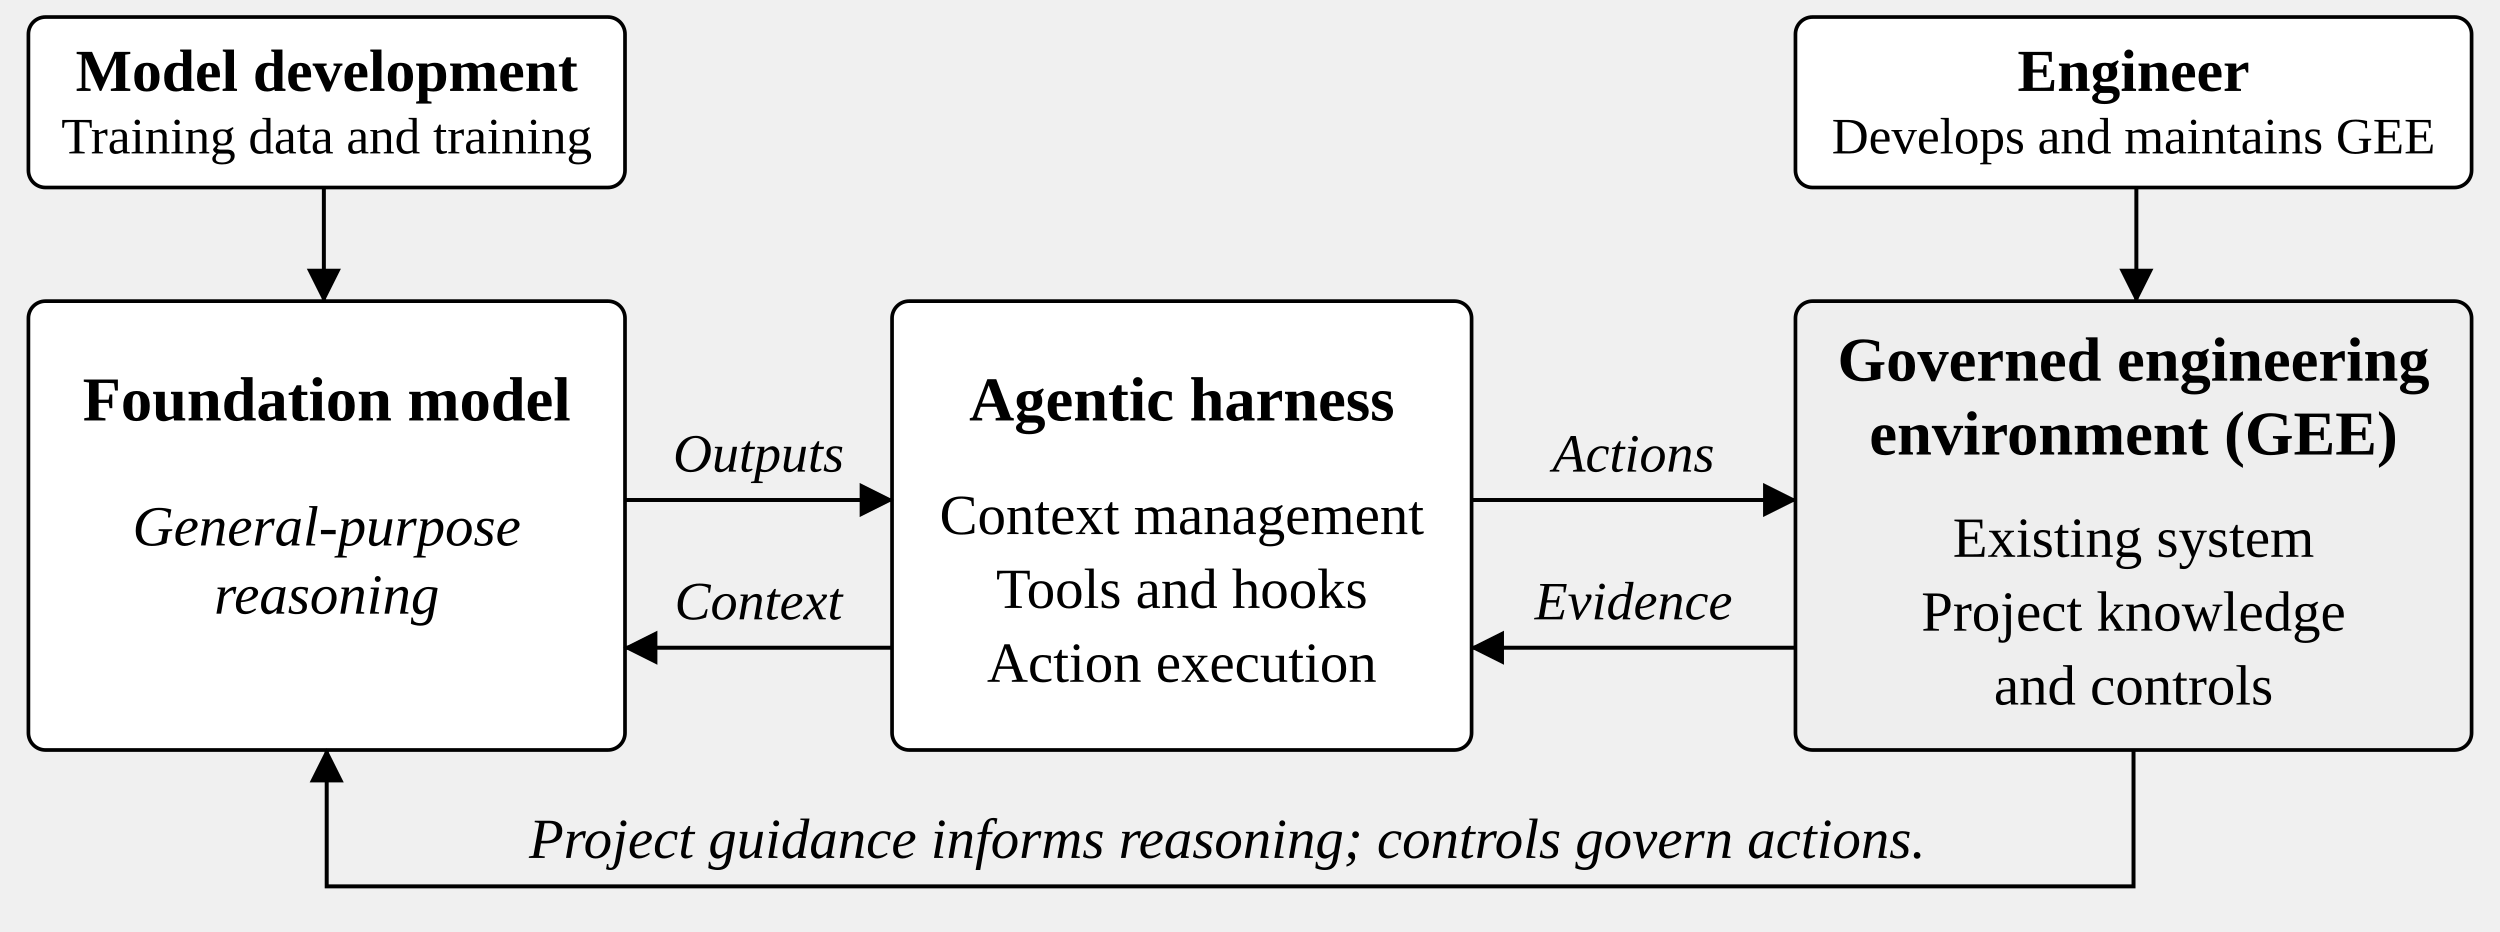
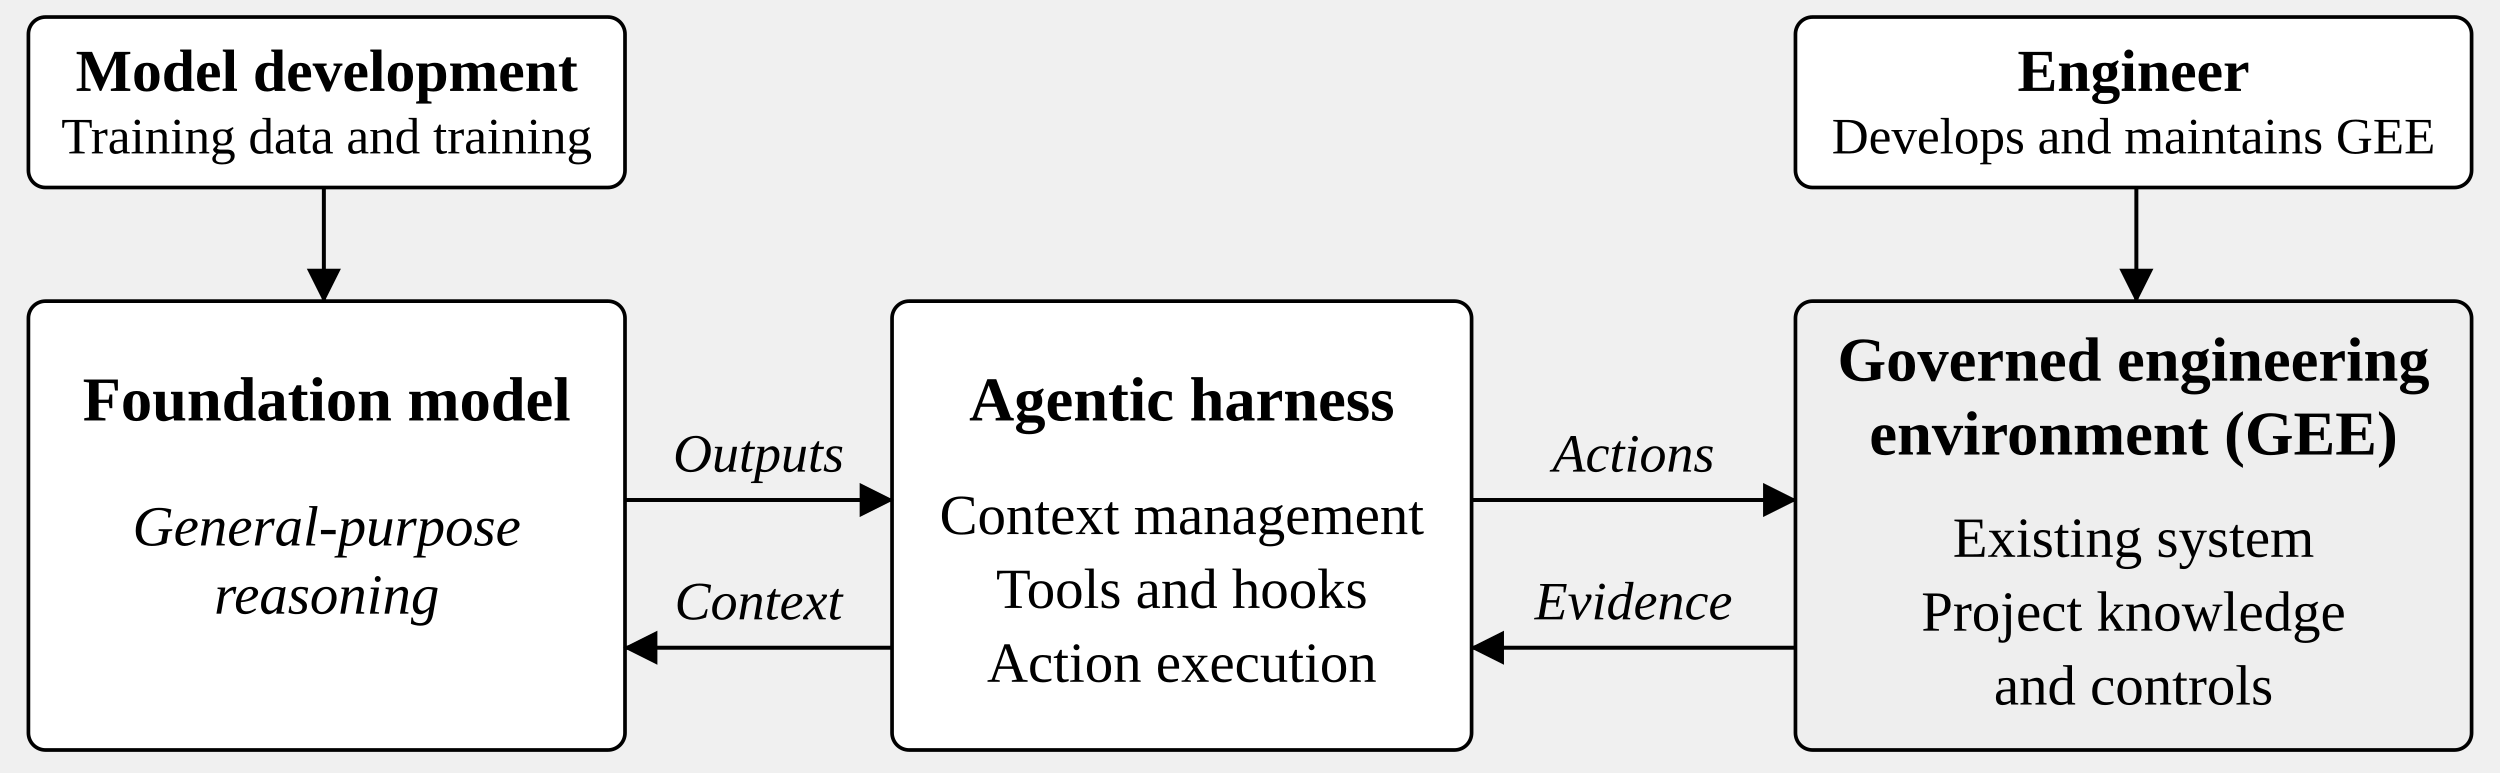
- <svg xmlns="http://www.w3.org/2000/svg" width="990" height="369" viewBox="-2 -2 440 164" role="img" aria-labelledby="title desc" font-family="Source Sans 3, sans-serif">
+ <svg xmlns="http://www.w3.org/2000/svg" width="990" height="306" viewBox="-2 -2 440 136" role="img" aria-labelledby="title desc" font-family="Source Sans 3, sans-serif">
  <defs>
    <marker id="arrow" viewBox="0 0 6 6" refX="5.7" refY="3" markerWidth="6" markerHeight="6" orient="auto" markerUnits="userSpaceOnUse">
      <path d="M0 0L6 3L0 6Z" />
    </marker>
  </defs>
  <rect x="3" y="1" width="105" height="30" rx="3" fill="white" stroke="black" stroke-width=".65" />
  <text x="55.5" y="14" text-anchor="middle" font-size="10.5" font-weight="bold" font-style="normal">Model development</text>
  <text x="55.5" y="25" text-anchor="middle" font-size="9" font-weight="normal" font-style="normal">Training data and training</text>
  <rect x="314" y="1" width="119" height="30" rx="3" fill="white" stroke="black" stroke-width=".65" />
  <text x="373.5" y="14" text-anchor="middle" font-size="10.5" font-weight="bold" font-style="normal">Engineer</text>
  <text x="373.5" y="25" text-anchor="middle" font-size="9" font-weight="normal" font-style="normal">Develops and maintains GEE</text>
  <path d="M55,31 L55,51" fill="none" stroke="black" stroke-width=".7" marker-end="url(#arrow)" />
  <path d="M374,31 L374,51" fill="none" stroke="black" stroke-width=".7" marker-end="url(#arrow)" />
  <rect x="3" y="51" width="105" height="79" rx="3" fill="white" stroke="black" stroke-width=".65" />
  <rect x="155" y="51" width="102" height="79" rx="3" fill="white" stroke="black" stroke-width=".65" />
  <rect x="314" y="51" width="119" height="79" rx="3" fill="#eeeeee" stroke="black" stroke-width=".65" />
  <text x="55.5" y="72" text-anchor="middle" font-size="11" font-weight="bold" font-style="normal">Foundation model</text>
  <text x="55.5" y="94" text-anchor="middle" font-size="10" font-weight="normal" font-style="italic">General-purpose</text>
  <text x="55.5" y="106" text-anchor="middle" font-size="10" font-weight="normal" font-style="italic">reasoning</text>
  <text x="206" y="72" text-anchor="middle" font-size="11" font-weight="bold" font-style="normal">Agentic harness</text>
  <text x="206" y="92" text-anchor="middle" font-size="10" font-weight="normal" font-style="normal">Context management</text>
  <text x="206" y="105" text-anchor="middle" font-size="10" font-weight="normal" font-style="normal">Tools and hooks</text>
  <text x="206" y="118" text-anchor="middle" font-size="10" font-weight="normal" font-style="normal">Action execution</text>
  <text x="373.5" y="65" text-anchor="middle" font-size="11" font-weight="bold" font-style="normal">Governed engineering</text>
  <text x="373.5" y="78" text-anchor="middle" font-size="11" font-weight="bold" font-style="normal">environment (GEE)</text>
  <text x="373.5" y="96" text-anchor="middle" font-size="10" font-weight="normal" font-style="normal">Existing system</text>
  <text x="373.5" y="109" text-anchor="middle" font-size="10" font-weight="normal" font-style="normal">Project knowledge</text>
  <text x="373.5" y="122" text-anchor="middle" font-size="10" font-weight="normal" font-style="normal">and controls</text>
  <text x="131.5" y="81" text-anchor="middle" font-size="9.5" font-weight="normal" font-style="italic">Outputs</text>
  <path d="M108,86 L155,86" fill="none" stroke="black" stroke-width=".7" marker-end="url(#arrow)" />
  <text x="131.5" y="107" text-anchor="middle" font-size="9.5" font-weight="normal" font-style="italic">Context</text>
  <path d="M155,112 L108,112" fill="none" stroke="black" stroke-width=".7" marker-end="url(#arrow)" />
  <text x="285.5" y="81" text-anchor="middle" font-size="9.5" font-weight="normal" font-style="italic">Actions</text>
  <path d="M257,86 L314,86" fill="none" stroke="black" stroke-width=".7" marker-end="url(#arrow)" />
  <text x="285.5" y="107" text-anchor="middle" font-size="9.5" font-weight="normal" font-style="italic">Evidence</text>
  <path d="M314,112 L257,112" fill="none" stroke="black" stroke-width=".7" marker-end="url(#arrow)" />
-   <path d="M373.5,130 L373.5,154 L55.5,154 L55.5,130" fill="none" stroke="black" stroke-width=".7" marker-end="url(#arrow)" />
-   <text x="214" y="149" text-anchor="middle" font-size="10" font-weight="normal" font-style="italic">Project guidance informs reasoning; controls govern actions.</text>
</svg>
